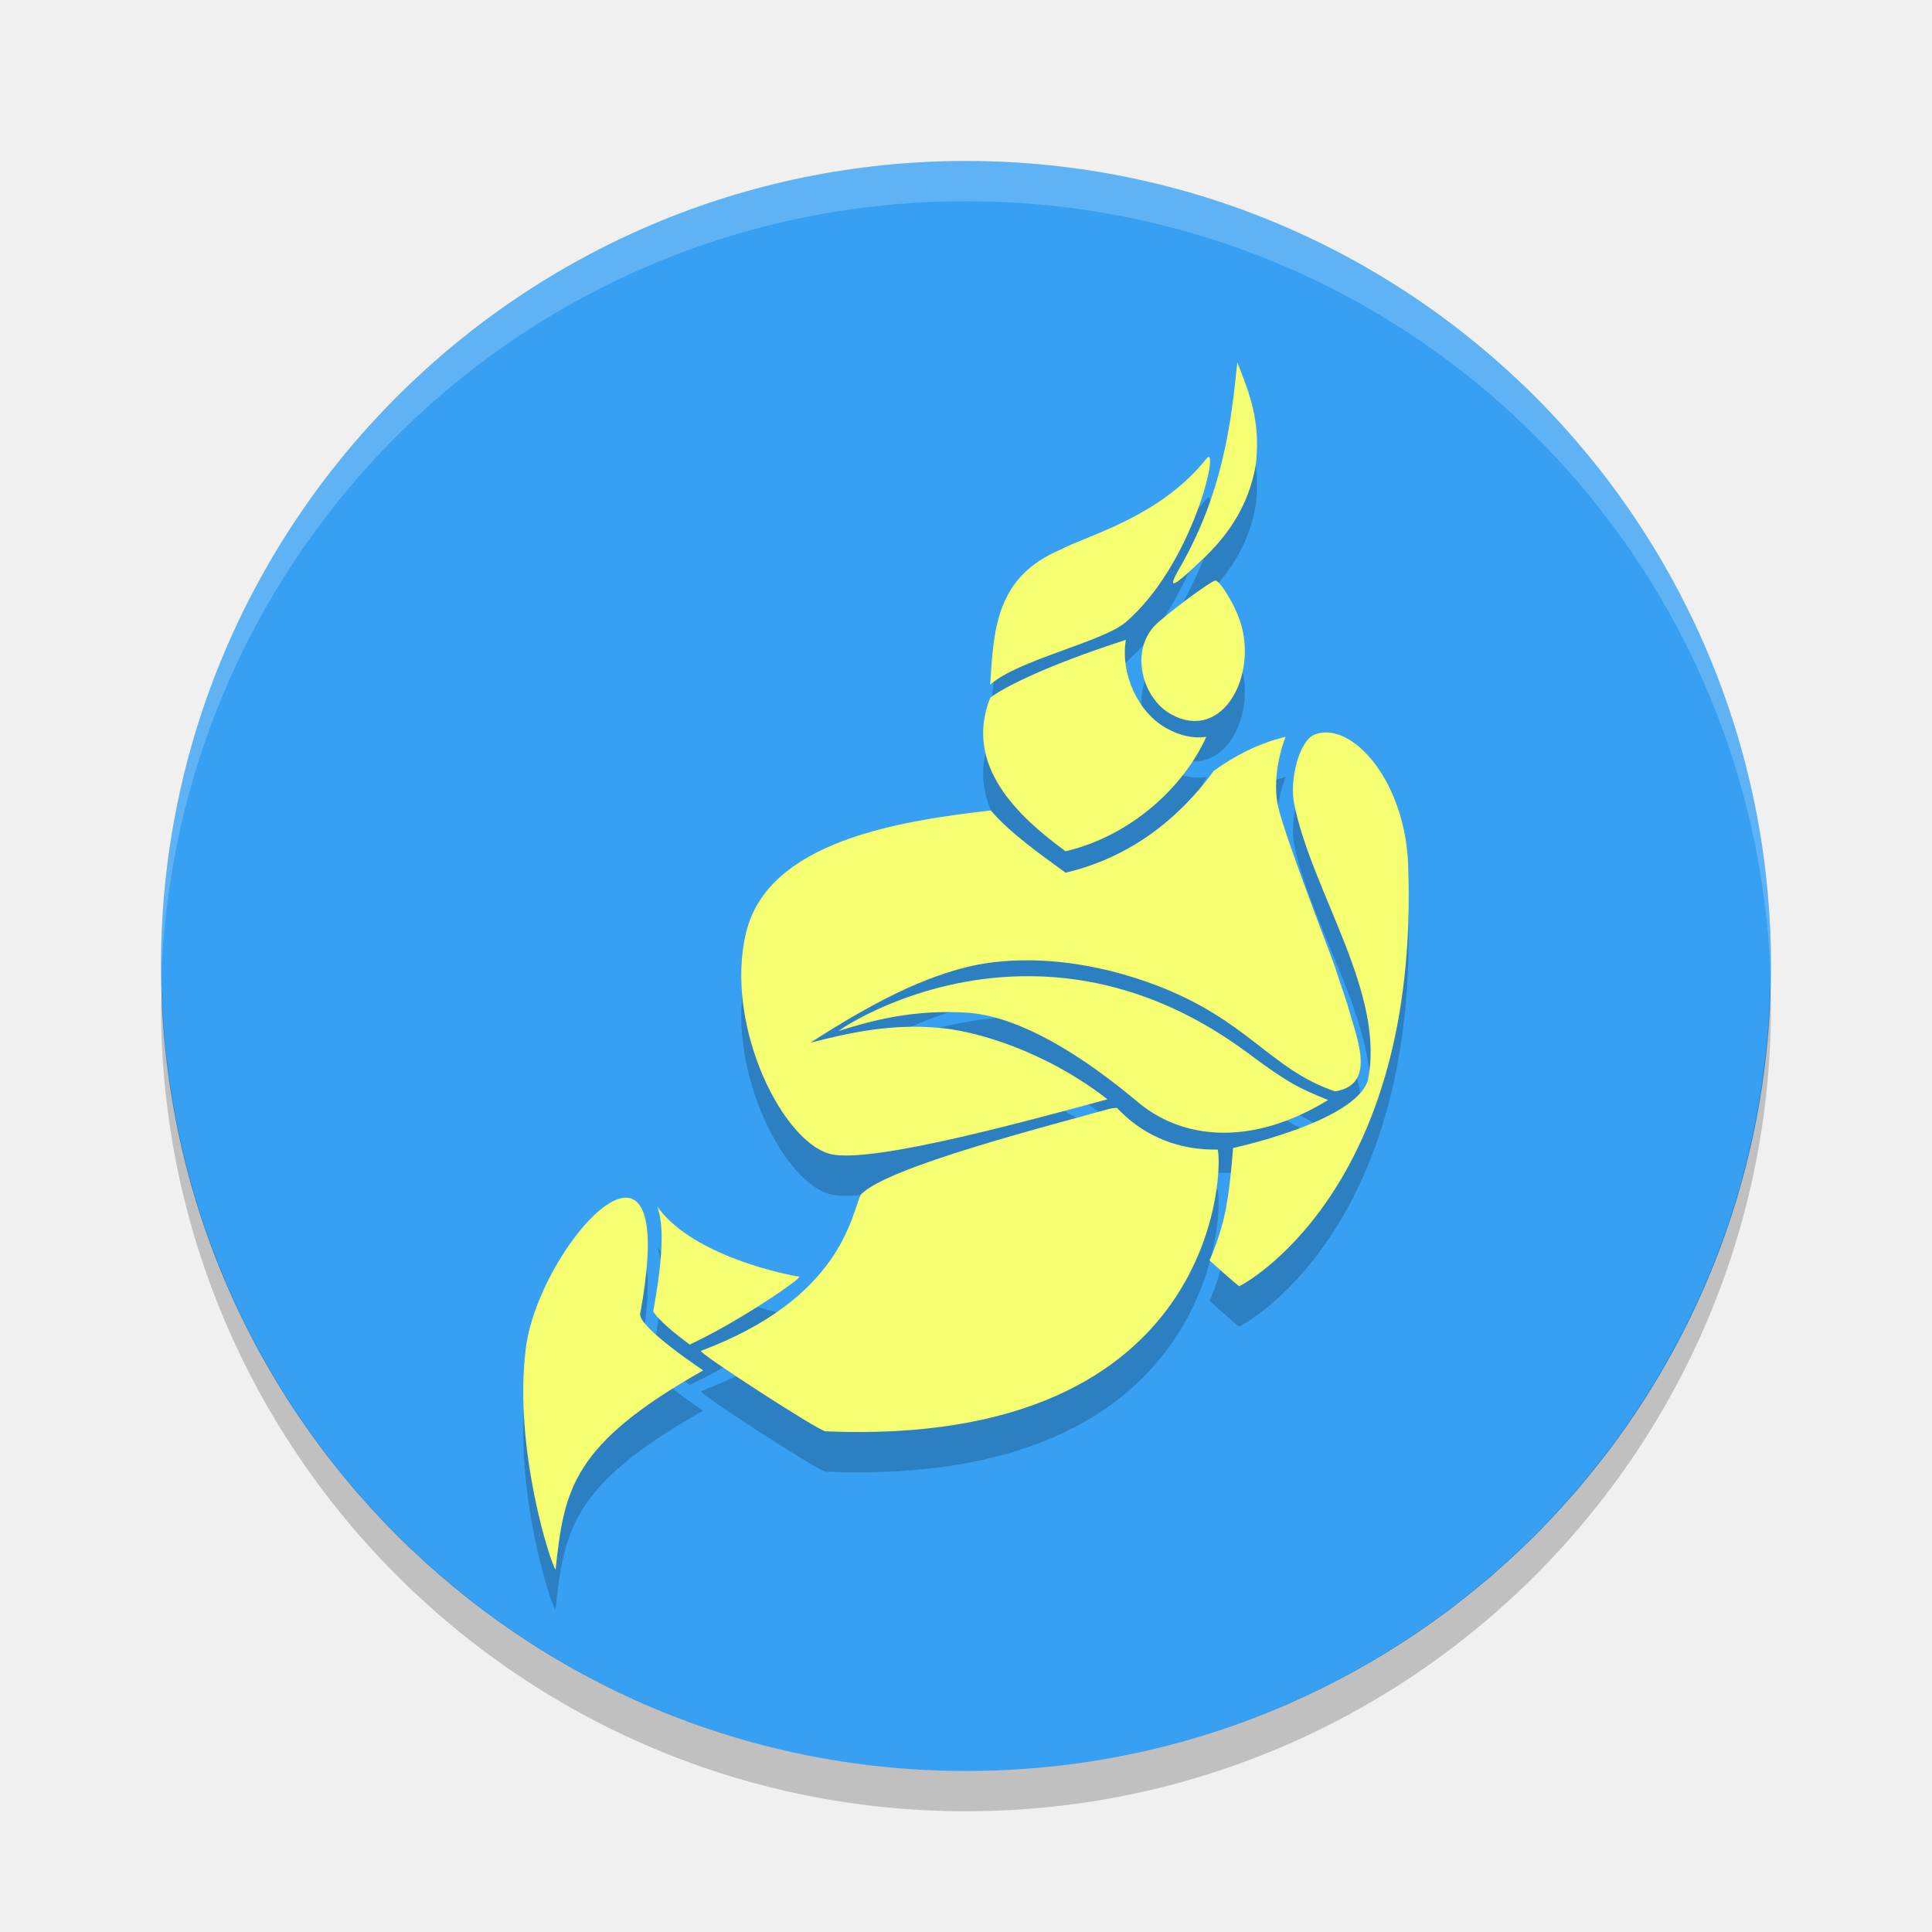
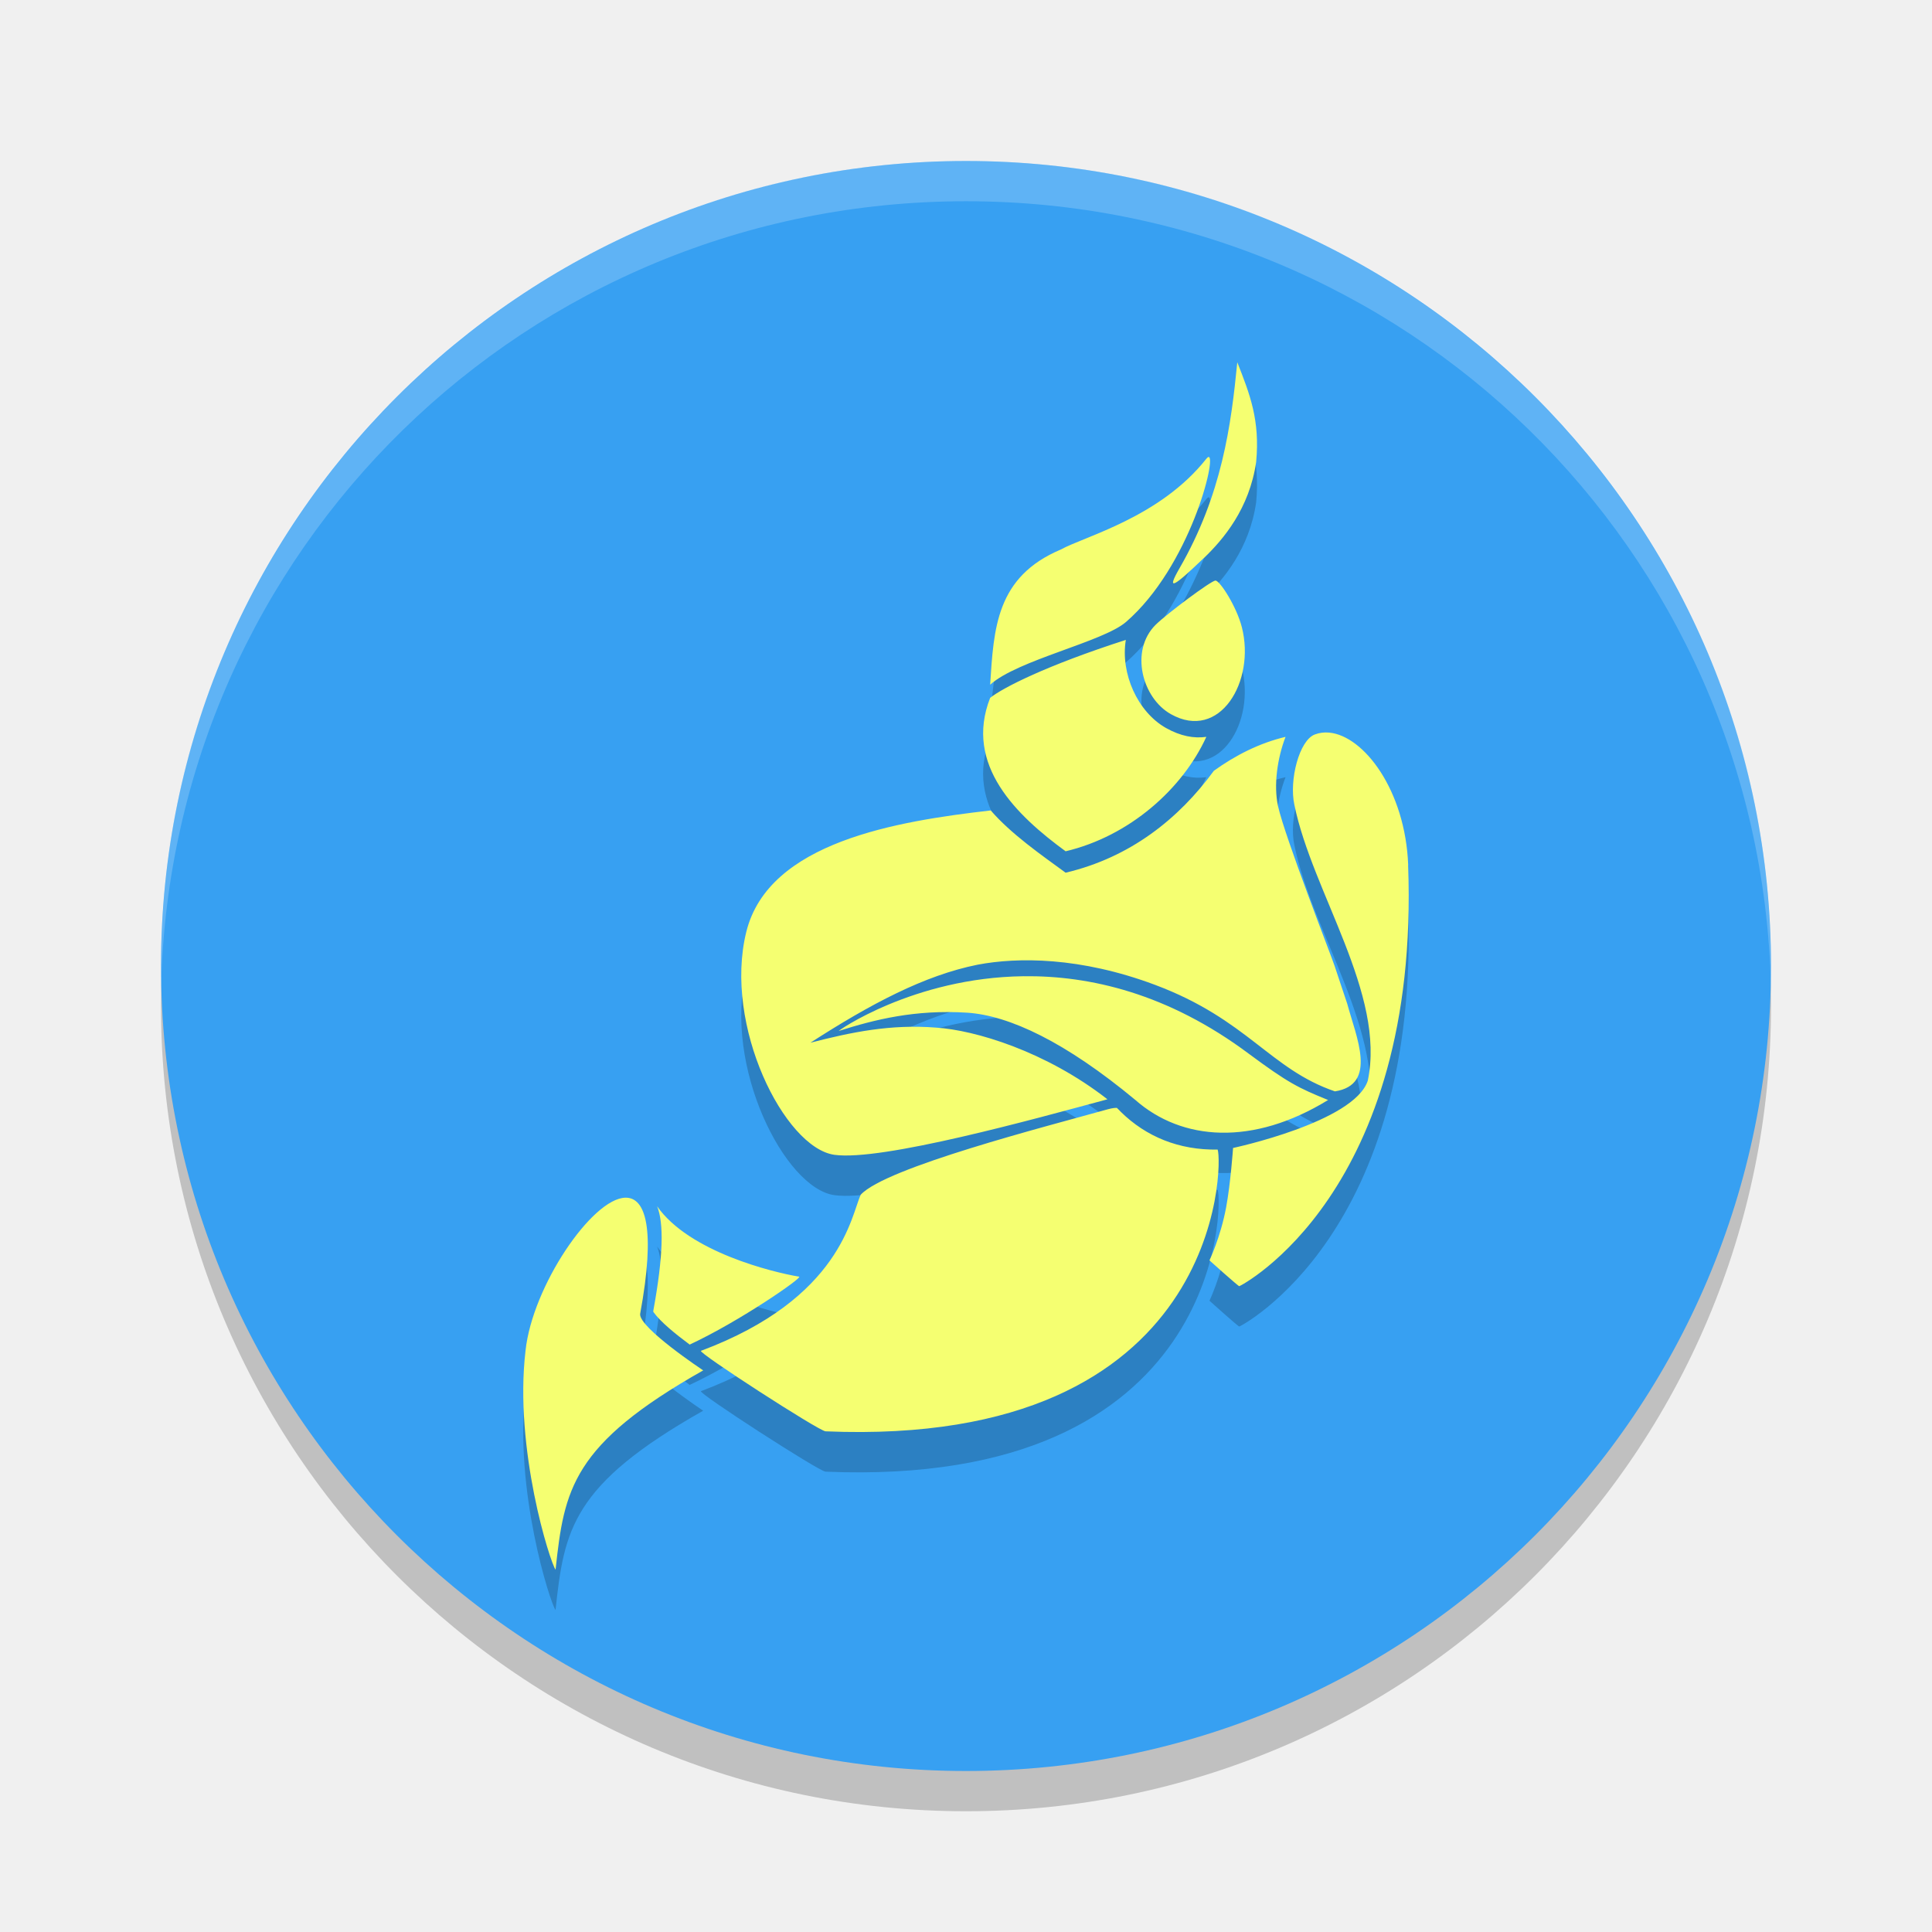
<svg xmlns="http://www.w3.org/2000/svg" width="48" height="48" version="1">
-   <circle fill="#37a0f2" cx="24" cy="24" r="20" />
-   <path fill="#fff" opacity=".2" d="m24 4c-11.079 0-19.998 8.92-19.998 20 0 0.168-0.004 0.333 0 0.5 0.264-10.846 9.087-19.5 19.998-19.5s19.734 8.654 19.998 19.5c0.004-0.167 0-0.332 0-0.5 0-11.08-8.919-20-19.998-20z" />
-   <path opacity=".2" d="m43.979 24.418a20 20 0 0 1 -19.979 19.582 20 20 0 0 1 -19.978 -19.418 20 20 0 0 0 -0.022 0.418 20 20 0 0 0 20 20 20 20 0 0 0 20 -20 20 20 0 0 0 -0.021 -0.582z" />
-   <path opacity=".2" d="m30.74 10.002c-0.152 1.555-0.379 3.285-1.438 5.121-0.332 0.578-0.154 0.473 0.607-0.258h0.002c0.484-0.465 1.129-1.227 1.297-2.387 0.098-1.039-0.156-1.679-0.469-2.477zm-0.715 2.353c-0.014 0.002-0.032 0.017-0.055 0.045-1.152 1.457-3.02 1.926-3.613 2.254-1.613 0.68-1.668 1.965-1.758 3.359 0.676-0.613 2.801-1.062 3.375-1.559 1.589-1.377 2.266-4.131 2.051-4.1zm0.172 3.07c-0.102 0-1.203 0.82-1.488 1.102-0.645 0.645-0.332 1.82 0.383 2.219 1.211 0.68 2.105-0.813 1.762-2.16-0.129-0.508-0.543-1.16-0.656-1.16zm-2.227 1.475c-1.98 0.637-3.051 1.185-3.371 1.44-0.656 1.672 0.668 2.929 1.875 3.812 1.586-0.375 2.906-1.551 3.496-2.844-0.309 0.043-0.637-0.016-1-0.219-0.707-0.398-1.137-1.356-1-2.189zm5.051 2.303c-0.123-0.011-0.242 0.004-0.355 0.047-0.387 0.145-0.641 1.133-0.508 1.746 0.445 2.18 2.277 4.699 1.824 6.856-0.34 1.031-3.348 1.672-3.348 1.672s-0.061 0.883-0.174 1.484c-0.137 0.73-0.412 1.309-0.412 1.309s0.713 0.641 0.74 0.641c0.031 0 4.5-2.319 4.195-10.465h0.002c-0.072-1.856-1.102-3.21-1.965-3.289zm-1.082 0.105c-0.645 0.152-1.25 0.461-1.781 0.844-0.871 1.191-2.078 2.152-3.684 2.531-0.609-0.445-1.352-0.961-1.859-1.547-2.324 0.266-5.523 0.78-6.074 3.019-0.574 2.324 0.949 5.361 2.188 5.537 1.176 0.164 4.957-0.887 6.785-1.379-1.531-1.195-3.293-1.719-4.254-1.781-1.133-0.09-2.109 0.113-3.125 0.375 1.484-0.957 2.828-1.673 4.156-1.94 0.996-0.188 2.543-0.195 4.402 0.5 2.305 0.863 2.855 2.094 4.473 2.648 1.07-0.168 0.527-1.355 0.305-2.18-0.148-0.449-0.266-0.788-0.312-0.938-0.082-0.25-1.238-3.209-1.406-3.971-0.113-0.519-0.016-1.193 0.188-1.721zm-6.514 5.947c-2.743 0.035-4.645 1.381-4.584 1.359 0.887-0.281 1.889-0.535 3.189-0.453 1.051 0.07 2.449 0.734 4.176 2.168 1.16 1.02 2.918 1.148 4.785 0.004l0.006-0.002c-0.742-0.301-1-0.43-1.969-1.148-2.008-1.5-3.958-1.949-5.604-1.928zm2.326 3.272c-0.055 0-0.098 0-0.219 0.031-1.555 0.434-5.527 1.449-6.148 2.125-0.242 0.516-0.48 2.574-3.969 3.879-0.098 0.035 2.93 1.992 3.094 2 9.883 0.414 9.871-6.676 9.742-7-0.961 0.016-1.777-0.319-2.406-0.938-0.031-0.031-0.059-0.063-0.094-0.094v-0.004zm-12.215 2.231c-0.83 0.021-2.309 2.202-2.481 3.797-0.289 2.449 0.613 5.273 0.746 5.445 0.215-1.999 0.406-3.108 3.668-4.951-0.007-0.005-1.598-1.062-1.566-1.4 0.394-2.137 0.131-2.903-0.367-2.891zm1.934 4.291c0 0 0.004 0.002 0.004 0.002v-0.004c-0.001 0.001-0.003 0.001-0.004 0.002zm-1.145-4.078c0.168 0.422 0.156 1.223-0.094 2.594-0.004 0.012 0 0.02 0 0.031 0.176 0.246 0.539 0.542 0.902 0.812 1.25-0.582 2.82-1.671 2.719-1.688-0.668-0.113-2.734-0.617-3.527-1.75z" />
-   <path fill="#f5ff71" d="m30.74 9c-0.152 1.555-0.378 3.285-1.437 5.121-0.332 0.578-0.154 0.473 0.607-0.258h0.002c0.484-0.465 1.129-1.226 1.297-2.386 0.098-1.04-0.156-1.68-0.469-2.477zm-0.715 2.354c-0.014 0.002-0.032 0.016-0.054 0.044-1.152 1.458-3.021 1.926-3.614 2.254-1.613 0.68-1.667 1.966-1.757 3.36 0.676-0.613 2.801-1.063 3.375-1.559 1.589-1.377 2.265-4.131 2.05-4.099zm0.172 3.07c-0.102 0-1.203 0.819-1.488 1.101-0.645 0.645-0.332 1.82 0.383 2.219 1.211 0.68 2.105-0.813 1.762-2.16-0.129-0.508-0.544-1.16-0.657-1.16zm-2.226 1.474c-1.98 0.638-3.051 1.186-3.371 1.44-0.656 1.672 0.668 2.929 1.875 3.812 1.586-0.375 2.906-1.55 3.496-2.843-0.309 0.043-0.637-0.016-1-0.219-0.707-0.398-1.137-1.356-1-2.19zm5.05 2.303c-0.123-0.011-0.242 0.004-0.355 0.047-0.387 0.145-0.641 1.133-0.508 1.746 0.445 2.18 2.277 4.699 1.824 6.856-0.34 1.031-3.347 1.671-3.347 1.671s-0.061 0.884-0.174 1.485c-0.137 0.73-0.412 1.308-0.412 1.308s0.713 0.641 0.74 0.641c0.031 0 4.5-2.319 4.195-10.465h0.002c-0.071-1.856-1.101-3.21-1.965-3.289zm-1.082 0.106c-0.645 0.152-1.25 0.46-1.781 0.843-0.871 1.192-2.077 2.153-3.683 2.532-0.609-0.445-1.353-0.961-1.86-1.547-2.324 0.266-5.523 0.78-6.074 3.019-0.574 2.325 0.949 5.361 2.188 5.537 1.176 0.164 4.957-0.886 6.785-1.379-1.531-1.195-3.293-1.719-4.254-1.781-1.133-0.09-2.109 0.113-3.125 0.375 1.484-0.957 2.828-1.673 4.156-1.939 0.996-0.188 2.543-0.195 4.402 0.5 2.305 0.863 2.855 2.094 4.473 2.648 1.07-0.168 0.527-1.354 0.305-2.179-0.148-0.449-0.266-0.789-0.313-0.938-0.082-0.25-1.238-3.209-1.406-3.971-0.113-0.519-0.016-1.193 0.187-1.72zm-6.513 5.947c-2.743 0.035-4.645 1.381-4.584 1.359 0.887-0.281 1.889-0.535 3.189-0.453 1.051 0.07 2.449 0.734 4.176 2.168 1.16 1.02 2.918 1.148 4.785 0.004l0.006-0.002c-0.742-0.301-1-0.43-1.969-1.148-2.008-1.501-3.957-1.949-5.603-1.928zm2.326 3.271c-0.055 0-0.098 0.001-0.219 0.032-1.555 0.434-5.527 1.449-6.148 2.125-0.242 0.516-0.48 2.573-3.969 3.879-0.098 0.035 2.93 1.992 3.094 2 9.883 0.414 9.871-6.676 9.742-7-0.961 0.016-1.777-0.32-2.406-0.938-0.031-0.031-0.059-0.063-0.094-0.094v-0.004zm-12.215 2.231c-0.829 0.02-2.309 2.202-2.48 3.797-0.289 2.449 0.613 5.273 0.746 5.445 0.215-1.999 0.406-3.108 3.668-4.951-0.007-0.005-1.599-1.062-1.567-1.401 0.394-2.137 0.131-2.902-0.367-2.89zm1.934 4.291l0.004 0.002v-0.004c-0.002 0.001-0.003 0.001-0.004 0.002zm-1.145-4.078c0.168 0.422 0.156 1.222-0.094 2.593-0.004 0.012 0 0.021 0 0.032 0.176 0.246 0.54 0.542 0.903 0.812 1.25-0.582 2.82-1.671 2.719-1.687-0.668-0.113-2.735-0.617-3.528-1.75z" />
+   <circle style="opacity:0.2" cx="24" cy="25" r="20" />
+   <circle style="fill:#37a0f2" cx="24" cy="24" r="20" />
+   <path style="opacity:0.2;fill:#ffffff" d="M 24,4 C 12.921,4 4.002,12.92 4.002,24 4.002,24.168 3.998,24.333 4.002,24.5 4.266,13.654 13.089,5 24,5 34.911,5 43.734,13.654 43.998,24.5 44.002,24.333 43.998,24.168 43.998,24 43.998,12.92 35.079,4 24,4 Z" />
+   <path style="opacity:0.2" d="M 30.74,10.002 C 30.588,11.557 30.361,13.287 29.302,15.123 28.97,15.701 29.149,15.596 29.91,14.865 H 29.912 C 30.396,14.4 31.041,13.639 31.209,12.479 31.307,11.439 31.053,10.799 30.74,10.002 Z M 30.025,12.356 C 30.011,12.358 29.993,12.372 29.97,12.4 28.818,13.858 26.95,14.326 26.357,14.654 24.744,15.334 24.689,16.62 24.599,18.014 25.275,17.401 27.4,16.951 27.974,16.455 29.563,15.078 30.24,12.324 30.025,12.356 Z M 30.197,15.426 C 30.095,15.426 28.994,16.245 28.709,16.527 28.064,17.172 28.377,18.347 29.092,18.746 30.303,19.426 31.196,17.933 30.853,16.586 30.724,16.078 30.31,15.426 30.197,15.426 Z M 27.97,16.9 C 25.99,17.537 24.919,18.086 24.599,18.34 23.943,20.012 25.267,21.269 26.474,22.152 28.06,21.777 29.38,20.602 29.97,19.309 29.661,19.352 29.333,19.293 28.97,19.09 28.263,18.692 27.833,17.733 27.97,16.9 Z M 33.021,19.203 C 32.898,19.192 32.779,19.207 32.666,19.25 32.279,19.395 32.025,20.383 32.158,20.996 32.603,23.176 34.435,25.695 33.982,27.852 33.642,28.883 30.634,29.523 30.634,29.523 30.634,29.523 30.574,30.407 30.461,31.008 30.324,31.738 30.049,32.316 30.049,32.316 30.049,32.316 30.762,32.957 30.789,32.957 30.82,32.957 35.289,30.638 34.984,22.492 H 34.986 C 34.914,20.636 33.884,19.282 33.021,19.203 Z M 31.939,19.309 C 31.294,19.461 30.689,19.769 30.158,20.152 29.287,21.343 28.08,22.305 26.474,22.684 25.865,22.238 25.122,21.723 24.615,21.137 22.291,21.403 19.092,21.917 18.541,24.156 17.967,26.48 19.489,29.517 20.728,29.693 21.904,29.857 25.686,28.806 27.514,28.314 25.983,27.119 24.221,26.595 23.26,26.533 22.127,26.443 21.151,26.646 20.135,26.908 21.619,25.951 22.963,25.235 24.291,24.969 25.287,24.781 26.834,24.774 28.693,25.469 30.998,26.332 31.548,27.563 33.166,28.117 34.236,27.949 33.693,26.762 33.471,25.937 33.323,25.488 33.205,25.149 33.158,25 33.076,24.75 31.92,21.791 31.752,21.029 31.639,20.51 31.736,19.836 31.939,19.308 Z M 25.426,25.256 C 22.682,25.291 20.781,26.637 20.842,26.615 21.729,26.334 22.731,26.08 24.031,26.162 25.082,26.232 26.48,26.896 28.207,28.33 29.367,29.35 31.125,29.478 32.992,28.334 L 32.998,28.332 C 32.256,28.031 31.998,27.902 31.029,27.184 29.021,25.683 27.072,25.235 25.426,25.256 Z M 27.752,28.527 C 27.697,28.527 27.654,28.528 27.533,28.559 25.978,28.993 22.006,30.008 21.385,30.684 21.143,31.2 20.905,33.257 17.416,34.563 17.318,34.598 20.346,36.555 20.51,36.563 30.393,36.977 30.381,29.887 30.252,29.563 29.291,29.579 28.475,29.243 27.846,28.625 27.815,28.594 27.787,28.562 27.752,28.531 Z M 15.537,30.758 C 14.707,30.778 13.228,32.96 13.056,34.555 12.767,37.004 13.669,39.828 13.802,40 14.017,38.001 14.208,36.892 17.47,35.049 17.463,35.044 15.872,33.987 15.904,33.648 16.298,31.511 16.034,30.745 15.537,30.758 Z M 17.47,35.049 C 17.47,35.049 17.474,35.051 17.474,35.051 V 35.047 C 17.473,35.048 17.472,35.048 17.47,35.049 Z M 16.326,30.971 C 16.494,31.393 16.482,32.193 16.232,33.565 16.228,33.577 16.232,33.585 16.232,33.596 16.408,33.842 16.771,34.138 17.134,34.408 18.384,33.826 19.954,32.737 19.853,32.721 19.185,32.608 17.119,32.104 16.326,30.971 Z" />
+   <path style="fill:#f5ff71" d="M 30.74,9 C 30.588,10.555 30.362,12.285 29.303,14.121 28.971,14.699 29.149,14.594 29.91,13.863 H 29.912 C 30.396,13.398 31.041,12.637 31.209,11.477 31.307,10.437 31.053,9.797 30.74,9 Z M 30.025,11.354 C 30.011,11.356 29.993,11.37 29.971,11.398 28.819,12.856 26.95,13.324 26.357,13.652 24.744,14.332 24.69,15.618 24.6,17.012 25.276,16.399 27.401,15.949 27.975,15.453 29.564,14.076 30.24,11.322 30.025,11.354 Z M 30.197,14.424 C 30.095,14.424 28.994,15.243 28.709,15.525 28.064,16.17 28.377,17.345 29.092,17.744 30.303,18.424 31.197,16.931 30.854,15.584 30.725,15.076 30.31,14.424 30.197,14.424 Z M 27.971,15.898 C 25.991,16.536 24.92,17.084 24.6,17.338 23.944,19.01 25.268,20.267 26.475,21.15 28.061,20.775 29.381,19.6 29.971,18.307 29.662,18.35 29.334,18.291 28.971,18.088 28.264,17.69 27.834,16.732 27.971,15.898 Z M 33.021,18.201 C 32.898,18.19 32.779,18.205 32.666,18.248 32.279,18.393 32.025,19.381 32.158,19.994 32.603,22.174 34.435,24.693 33.982,26.85 33.642,27.881 30.635,28.521 30.635,28.521 30.635,28.521 30.574,29.405 30.461,30.006 30.324,30.736 30.049,31.314 30.049,31.314 30.049,31.314 30.762,31.955 30.789,31.955 30.82,31.955 35.289,29.636 34.984,21.49 H 34.986 C 34.915,19.634 33.885,18.28 33.021,18.201 Z M 31.939,18.307 C 31.294,18.459 30.689,18.767 30.158,19.15 29.287,20.342 28.081,21.303 26.475,21.682 25.866,21.237 25.122,20.721 24.615,20.135 22.291,20.401 19.092,20.915 18.541,23.154 17.967,25.479 19.49,28.515 20.729,28.691 21.905,28.855 25.686,27.805 27.514,27.312 25.983,26.117 24.221,25.593 23.26,25.531 22.127,25.441 21.151,25.644 20.135,25.906 21.619,24.949 22.963,24.233 24.291,23.967 25.287,23.779 26.834,23.772 28.693,24.467 30.998,25.33 31.548,26.561 33.166,27.115 34.236,26.947 33.693,25.761 33.471,24.936 33.323,24.487 33.205,24.147 33.158,23.998 33.076,23.748 31.92,20.789 31.752,20.027 31.639,19.508 31.736,18.834 31.939,18.307 Z M 25.426,24.254 C 22.683,24.289 20.781,25.635 20.842,25.613 21.729,25.332 22.731,25.078 24.031,25.16 25.082,25.23 26.48,25.894 28.207,27.328 29.367,28.348 31.125,28.476 32.992,27.332 L 32.998,27.33 C 32.256,27.029 31.998,26.9 31.029,26.182 29.021,24.681 27.072,24.233 25.426,24.254 Z M 27.752,27.525 C 27.697,27.525 27.654,27.526 27.533,27.557 25.978,27.991 22.006,29.006 21.385,29.682 21.143,30.198 20.905,32.255 17.416,33.561 17.318,33.596 20.346,35.553 20.51,35.561 30.393,35.975 30.381,28.885 30.252,28.561 29.291,28.577 28.475,28.241 27.846,27.623 27.815,27.592 27.787,27.56 27.752,27.529 Z M 15.537,29.756 C 14.708,29.776 13.228,31.958 13.057,33.553 12.768,36.002 13.67,38.826 13.803,38.998 14.018,36.999 14.209,35.89 17.471,34.047 17.464,34.042 15.872,32.985 15.904,32.646 16.298,30.509 16.035,29.744 15.537,29.756 Z M 17.471,34.047 17.475,34.049 V 34.045 C 17.473,34.046 17.472,34.046 17.471,34.047 Z M 16.326,29.969 C 16.494,30.391 16.482,31.191 16.232,32.562 16.228,32.574 16.232,32.583 16.232,32.594 16.408,32.84 16.772,33.136 17.135,33.406 18.385,32.824 19.955,31.735 19.854,31.719 19.186,31.606 17.119,31.102 16.326,29.969 Z" />
</svg>
